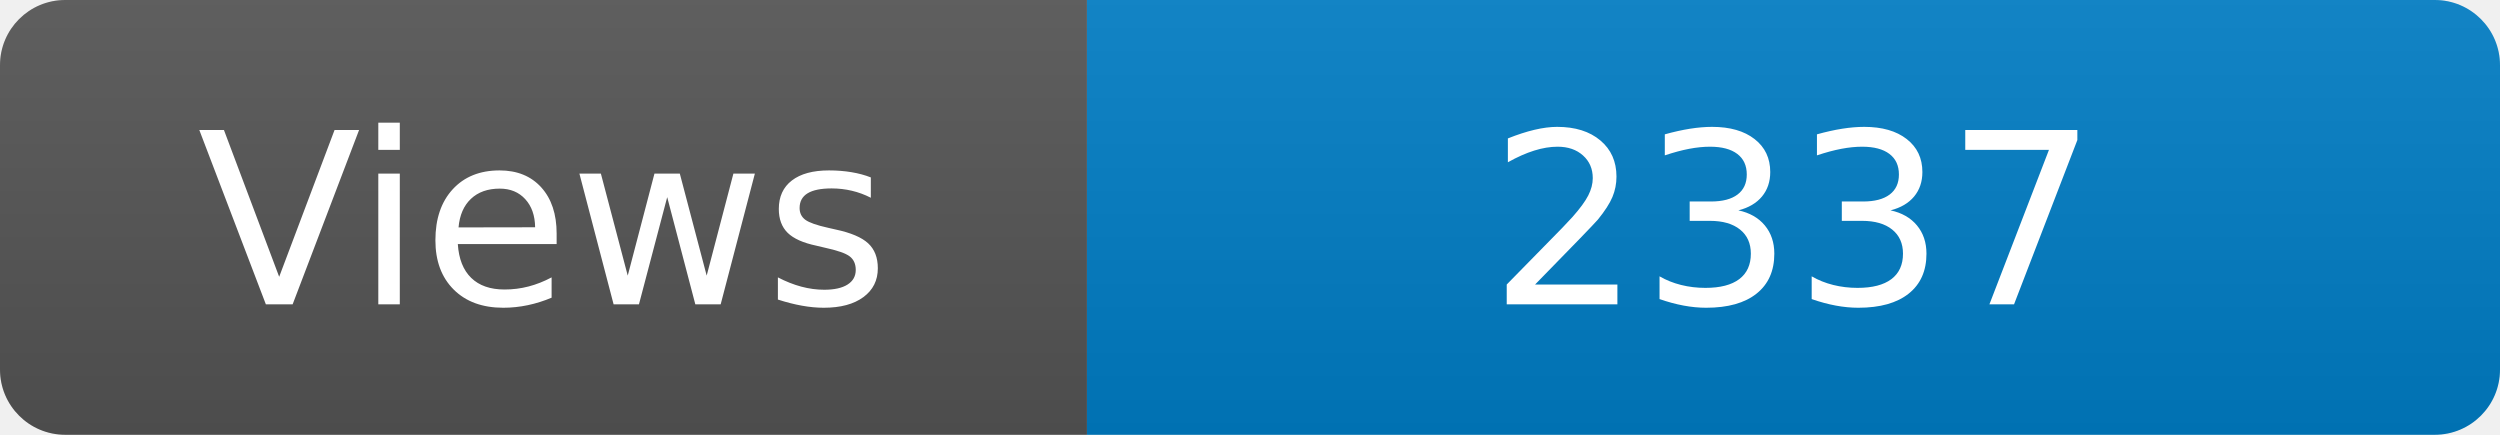
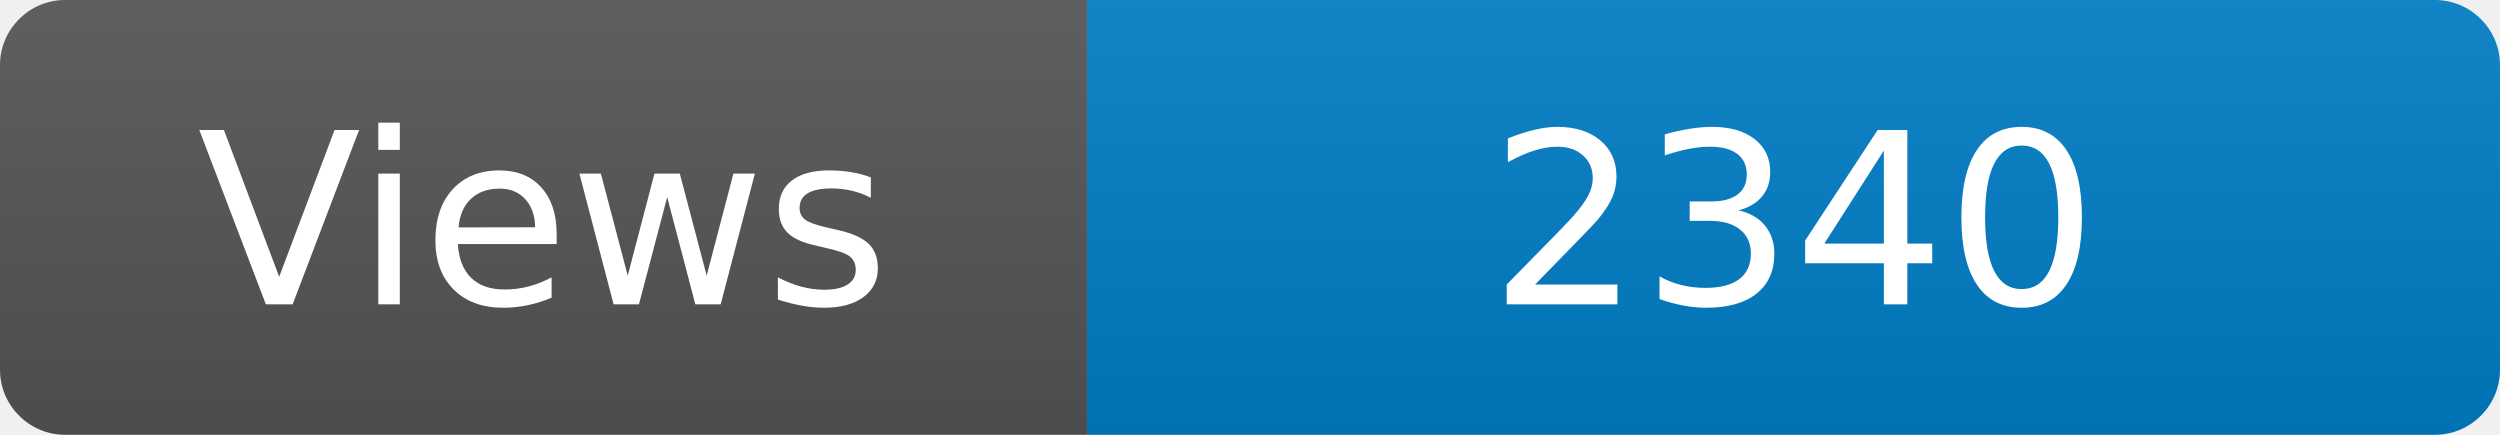
<svg xmlns="http://www.w3.org/2000/svg" width="115" height="20" role="img" aria-label="Maintained?: yes">
  <linearGradient id="s" x2="0" y2="100%">
    <stop offset="0" stop-color="#bbb" stop-opacity=".1" />
    <stop offset="1" stop-opacity=".1" />
  </linearGradient>
  <clipPath id="r">
    <rect width="115" height="20" rx="3" fill="#fff" />
  </clipPath>
  <g clip-path="url(#r)">
    <rect width="50" height="20" fill="#555" />
    <rect x="50" width="160" height="20" fill="#007ec6" />
    <rect width="115" height="20" fill="url(#s)" />
  </g>
  <g fill="#fff" text-anchor="middle" font-family="Verdana,Geneva,DejaVu Sans,sans-serif" font-size="110">
    <text x="250" y="140" transform="scale(.1)" fill="#fff">Views</text>
-     <text x="825" y="140" transform="scale(.1)" fill="#fff">2337</text>
+     <text x="825" y="140" transform="scale(.1)" fill="#fff">2340</text>
  </g>
</svg>
